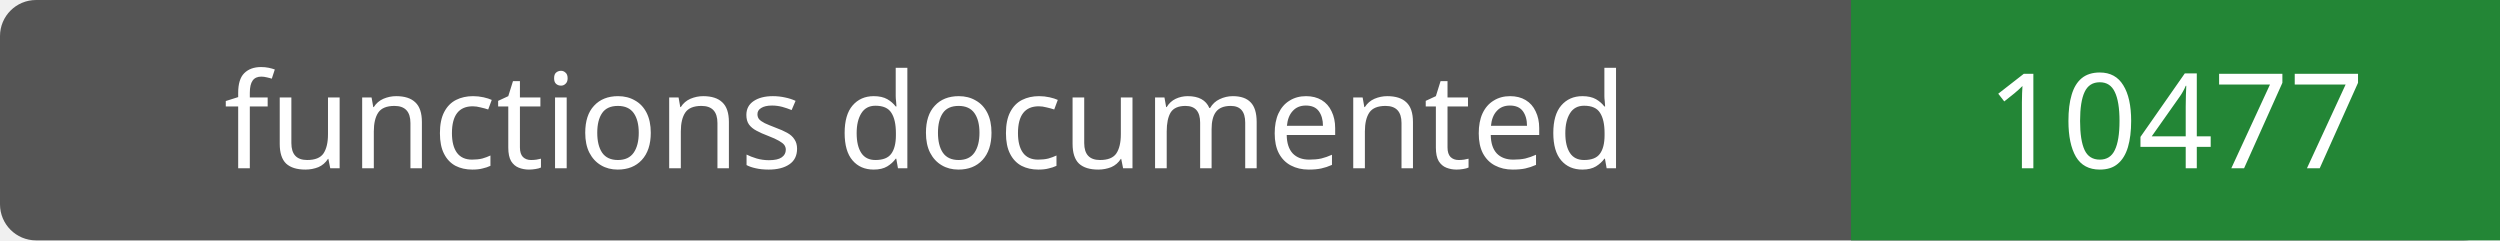
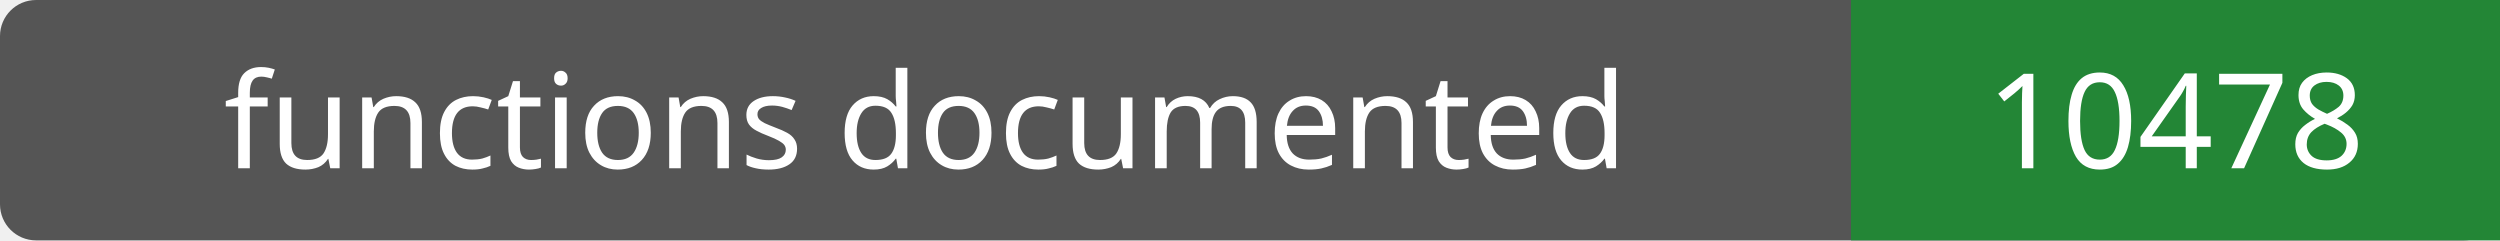
- <svg xmlns="http://www.w3.org/2000/svg" width="208" height="20" role="img" aria-label="functions documented: 10477">
+ <svg xmlns="http://www.w3.org/2000/svg" width="208" height="20" role="img" aria-label="functions documented: 10478">
  <rect width="208" height="20" rx="3" fill="#555" />
  <path fill="#238636" d="M154 0h54v20H154z" />
  <g fill="#fff" text-anchor="middle" font-family="Verdana,sans-serif" font-size="11">
    <text x="77.0" y="14">functions documented</text>
-     <text x="181.0" y="14">10477</text>
+     <text x="181.0" y="14">10478</text>
  </g>
</svg>
